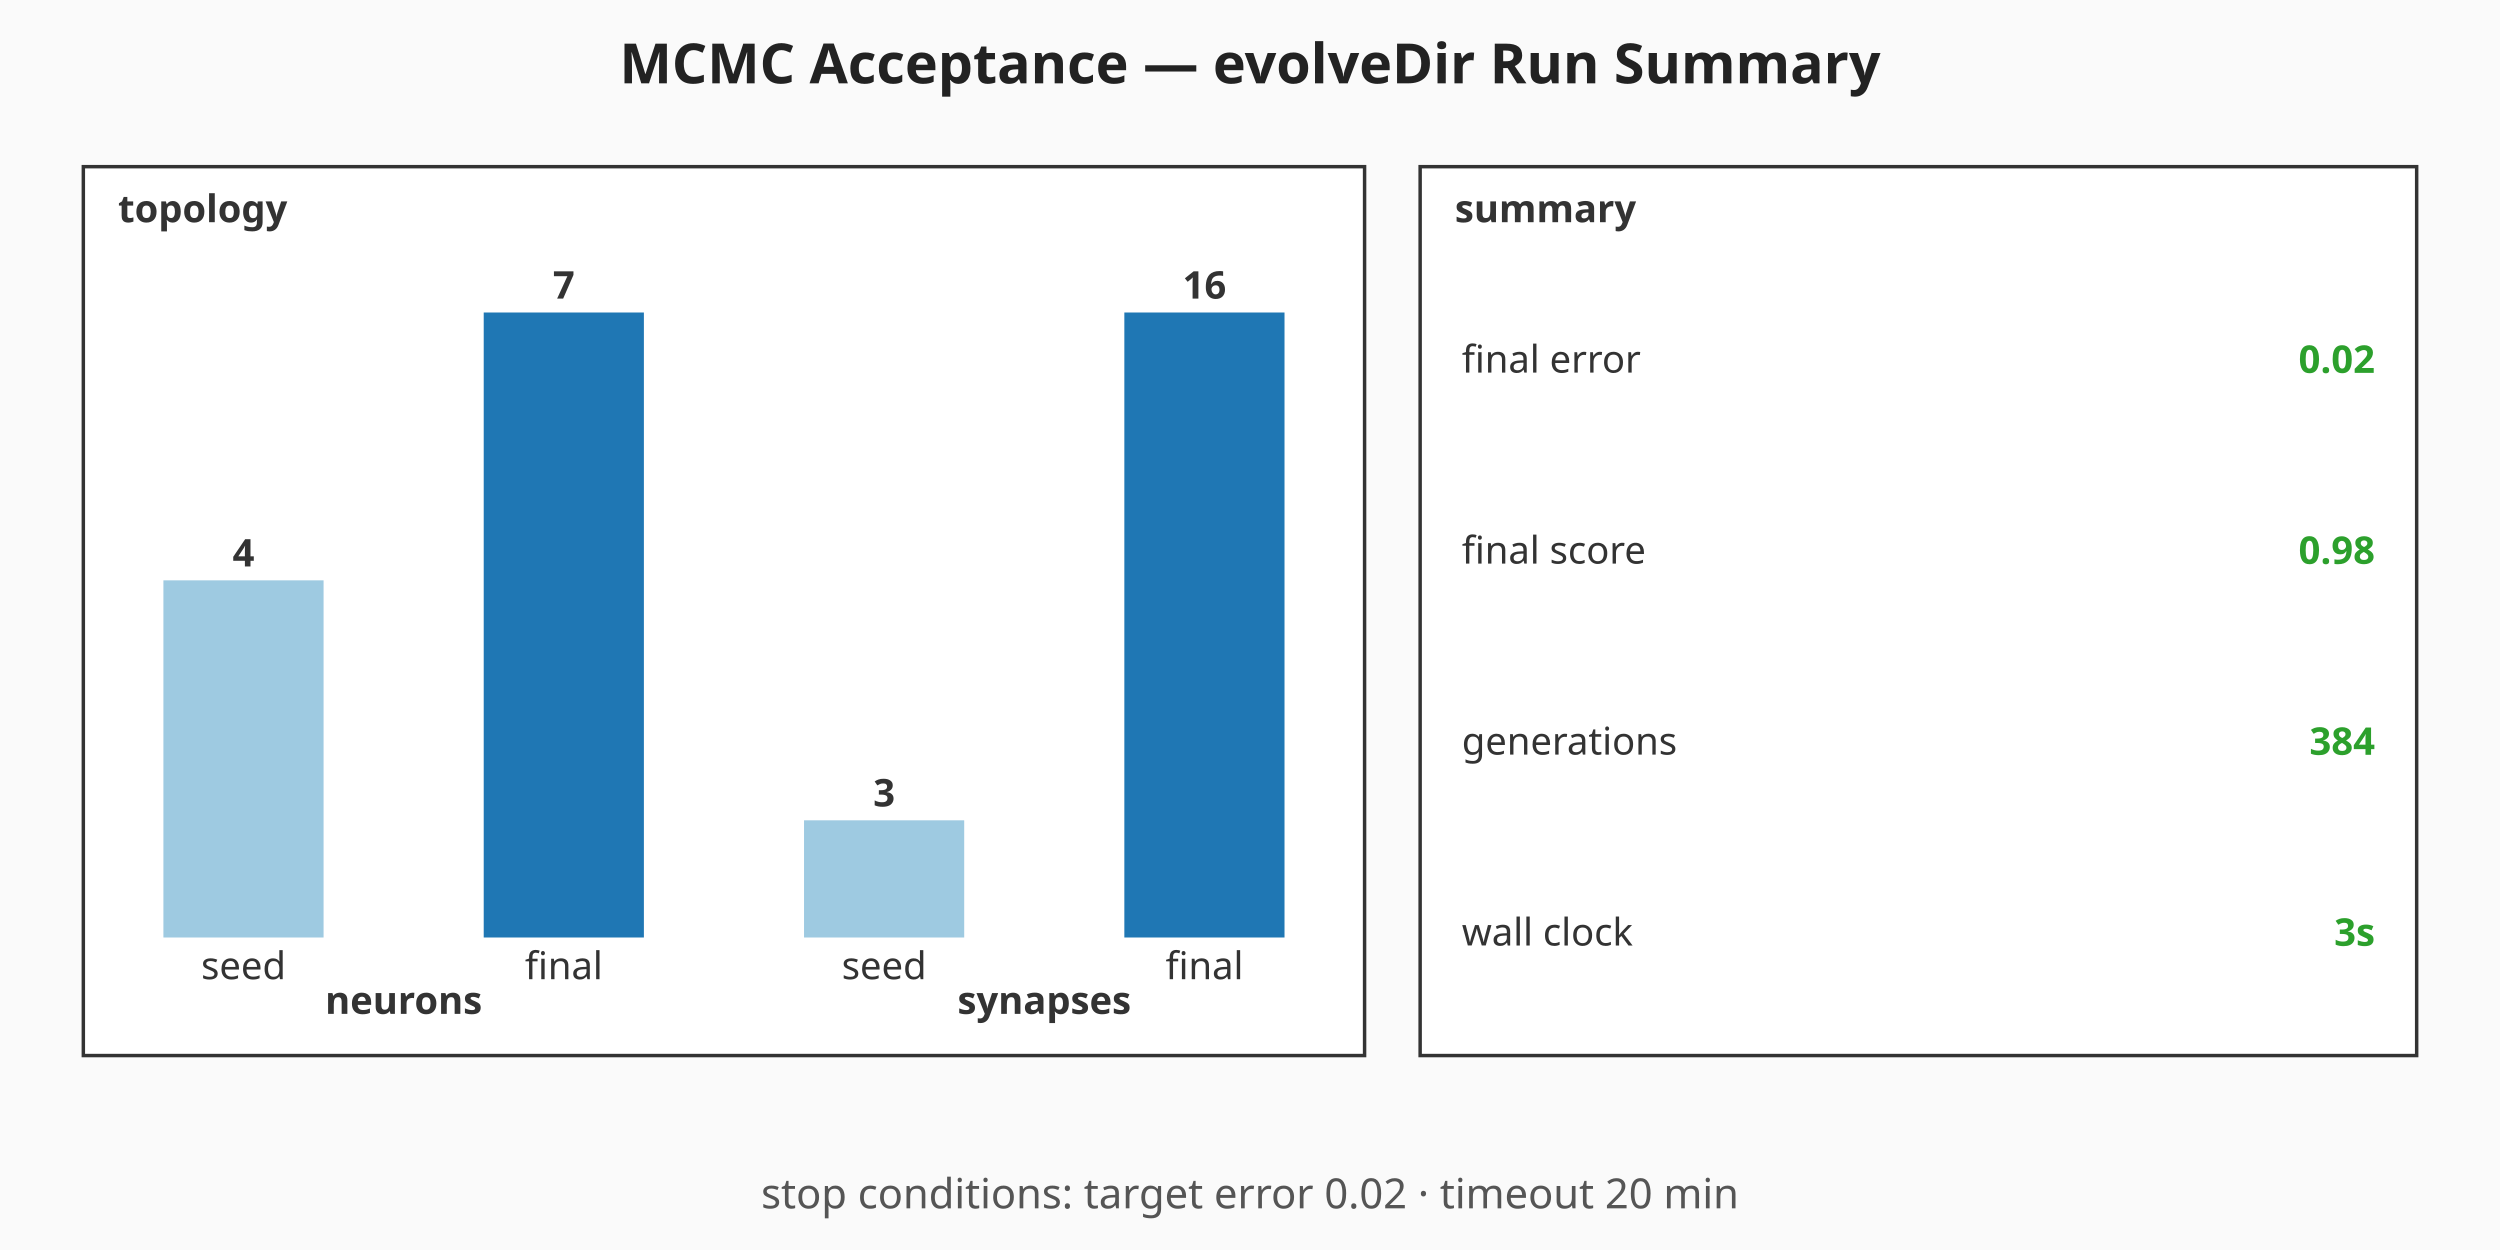
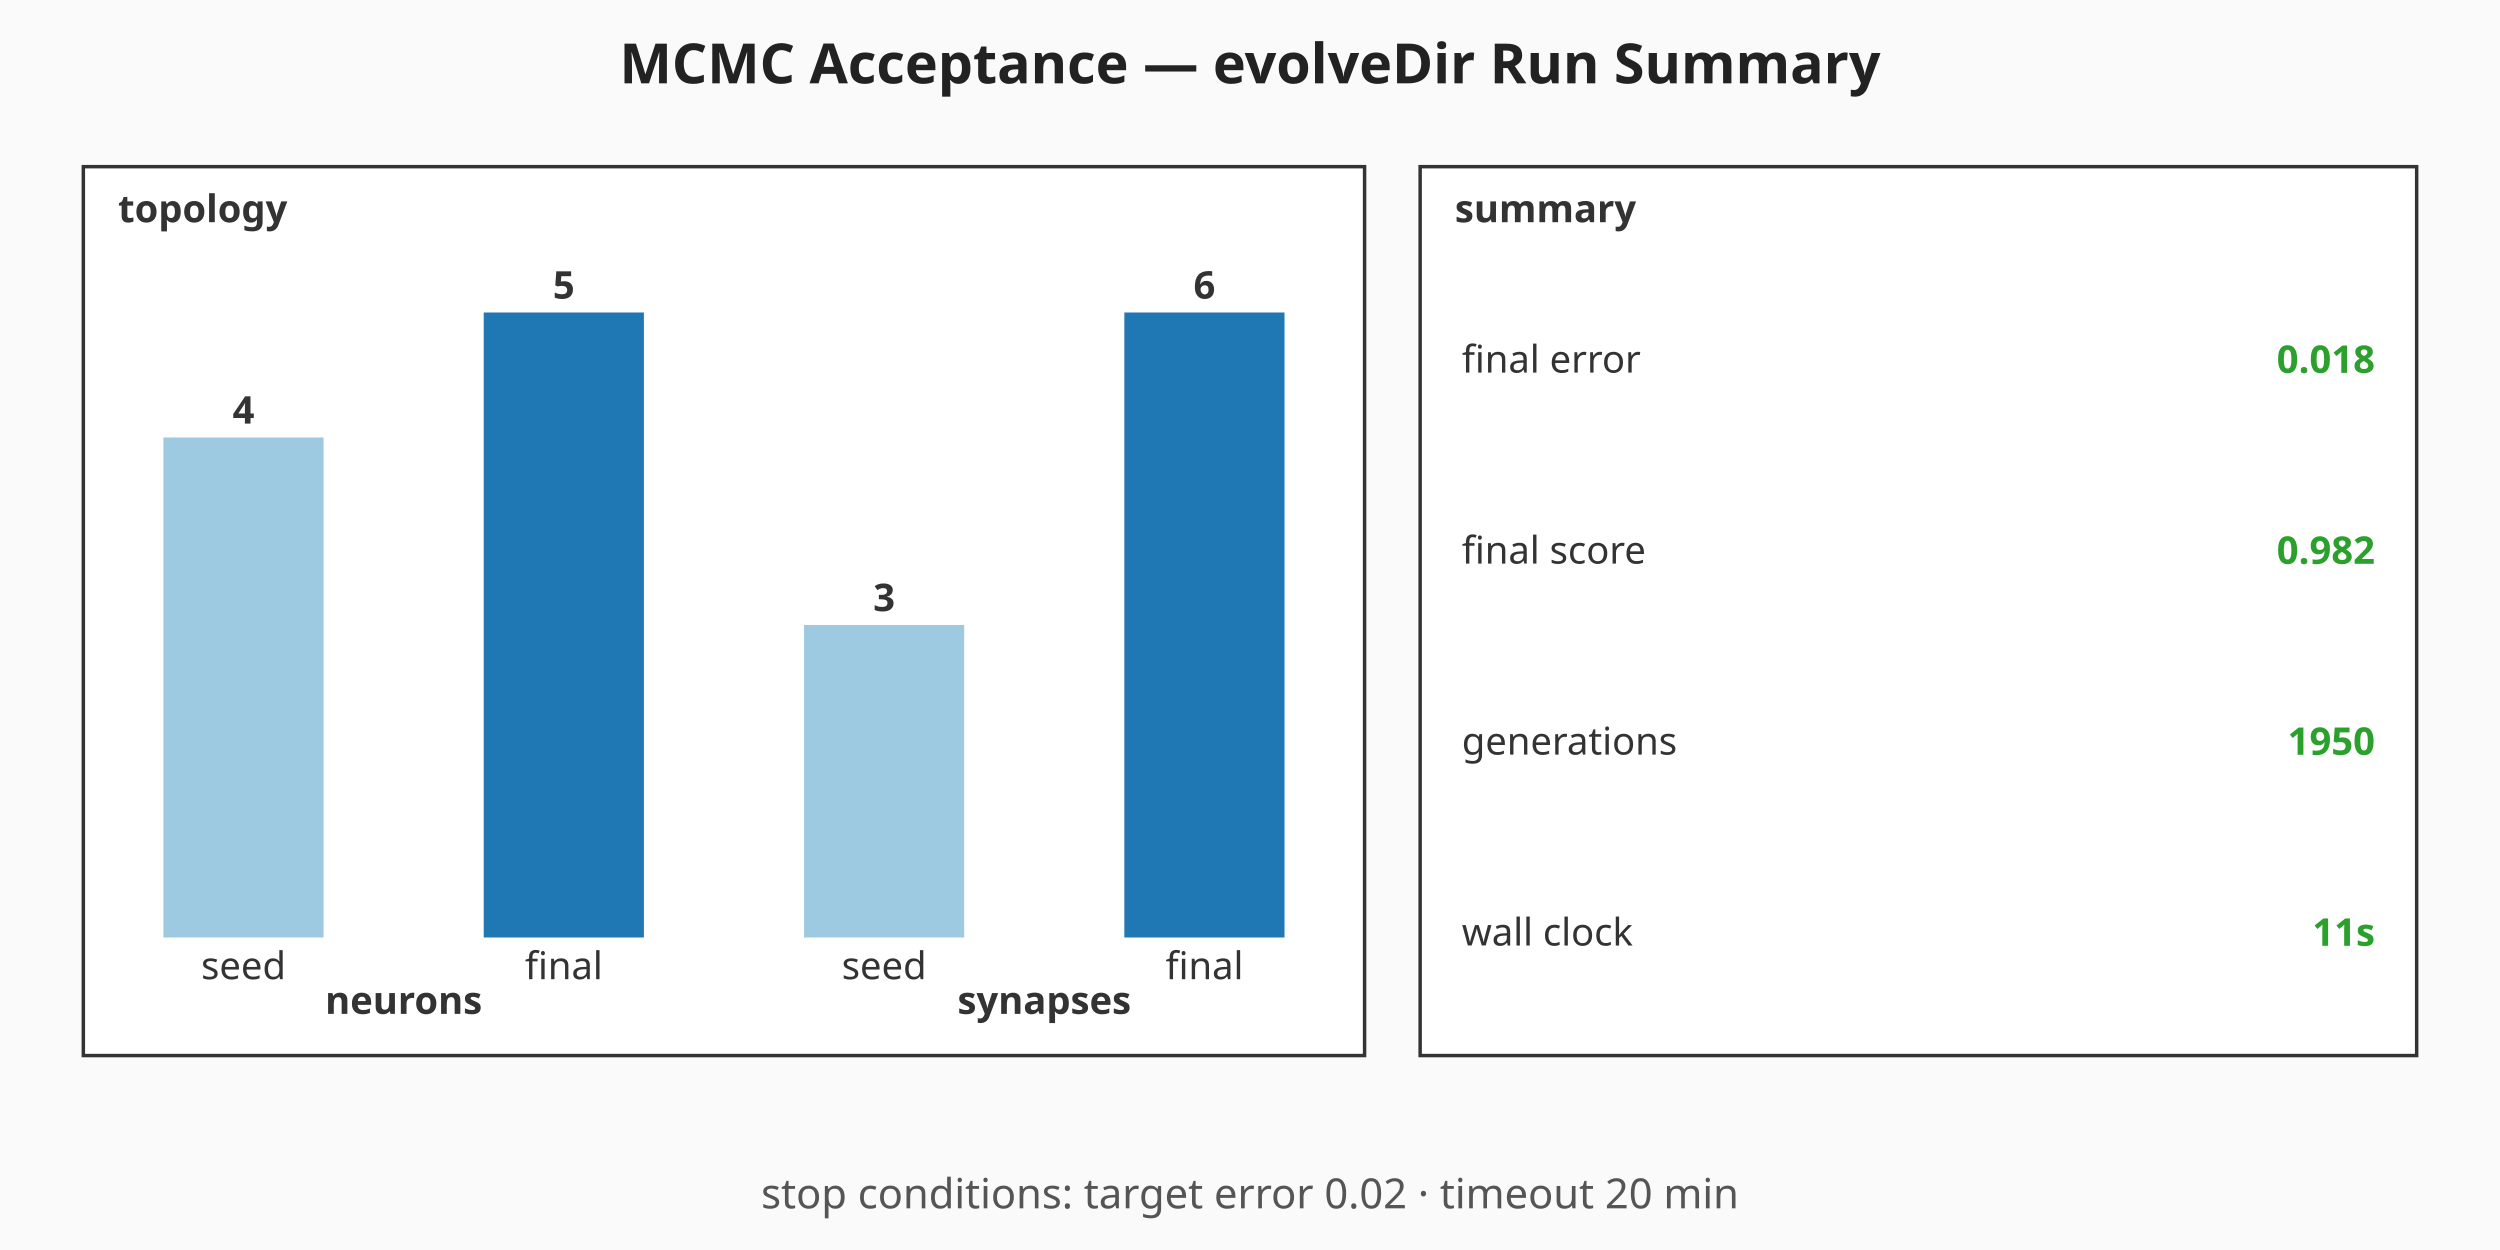
<svg xmlns="http://www.w3.org/2000/svg" viewBox="0 0 720 360" width="720" height="360" role="img" aria-label="MCMC Acceptance — evolveDir Run Summary summary chart">
  <rect width="720" height="360" fill="#fafafa" />
  <text x="360" y="24" text-anchor="middle" font-family="sans-serif" font-size="16" font-weight="bold" fill="#222">MCMC Acceptance — evolveDir Run Summary</text>
  <g class="topology" font-family="sans-serif" font-size="11" fill="#333">
    <rect x="24" y="48" width="369" height="256" fill="#ffffff" stroke="#333" stroke-width="1" />
    <text x="34" y="64" font-weight="bold">topology</text>
-     <rect class="topo-bar topo-bar-seed-neurons" x="47.06" y="167.14" width="46.13" height="102.86" fill="#9ecae1" />
-     <text x="70.13" y="163.14" text-anchor="middle" font-weight="bold">4</text>
+     <rect class="topo-bar topo-bar-seed-neurons" x="47.06" y="126" width="46.13" height="144" fill="#9ecae1" />
+     <text x="70.13" y="122" text-anchor="middle" font-weight="bold">4</text>
    <text x="70.13" y="282" text-anchor="middle">seed</text>
    <rect class="topo-bar topo-bar-final-neurons" x="139.31" y="90" width="46.13" height="180" fill="#1f77b4" />
-     <text x="162.38" y="86" text-anchor="middle" font-weight="bold">7</text>
+     <text x="162.38" y="86" text-anchor="middle" font-weight="bold">5</text>
    <text x="162.38" y="282" text-anchor="middle">final</text>
    <text x="116.25" y="292" text-anchor="middle" font-weight="bold">neurons</text>
-     <rect class="topo-bar topo-bar-seed-synapses" x="231.56" y="236.25" width="46.13" height="33.75" fill="#9ecae1" />
-     <text x="254.63" y="232.25" text-anchor="middle" font-weight="bold">3</text>
+     <rect class="topo-bar topo-bar-seed-synapses" x="231.56" y="180" width="46.13" height="90" fill="#9ecae1" />
+     <text x="254.63" y="176" text-anchor="middle" font-weight="bold">3</text>
    <text x="254.63" y="282" text-anchor="middle">seed</text>
    <rect class="topo-bar topo-bar-final-synapses" x="323.81" y="90" width="46.13" height="180" fill="#1f77b4" />
-     <text x="346.88" y="86" text-anchor="middle" font-weight="bold">16</text>
+     <text x="346.88" y="86" text-anchor="middle" font-weight="bold">6</text>
    <text x="346.88" y="282" text-anchor="middle">final</text>
    <text x="300.75" y="292" text-anchor="middle" font-weight="bold">synapses</text>
  </g>
  <g class="callouts" font-family="sans-serif" font-size="11" fill="#333">
    <rect x="409" y="48" width="287" height="256" fill="#ffffff" stroke="#333" stroke-width="1" />
    <text x="419" y="64" font-weight="bold">summary</text>
    <text class="callout-label" x="421" y="103.5" dominant-baseline="middle">final error</text>
-     <text class="callout-value" x="684" y="103.5" text-anchor="end" dominant-baseline="middle" font-weight="bold" fill="#2ca02c">0.02</text>
+     <text class="callout-value" x="684" y="103.5" text-anchor="end" dominant-baseline="middle" font-weight="bold" fill="#2ca02c">0.018</text>
    <text class="callout-label" x="421" y="158.5" dominant-baseline="middle">final score</text>
-     <text class="callout-value" x="684" y="158.5" text-anchor="end" dominant-baseline="middle" font-weight="bold" fill="#2ca02c">0.98</text>
+     <text class="callout-value" x="684" y="158.5" text-anchor="end" dominant-baseline="middle" font-weight="bold" fill="#2ca02c">0.982</text>
    <text class="callout-label" x="421" y="213.5" dominant-baseline="middle">generations</text>
-     <text class="callout-value" x="684" y="213.5" text-anchor="end" dominant-baseline="middle" font-weight="bold" fill="#2ca02c">384</text>
+     <text class="callout-value" x="684" y="213.5" text-anchor="end" dominant-baseline="middle" font-weight="bold" fill="#2ca02c">1950</text>
    <text class="callout-label" x="421" y="268.5" dominant-baseline="middle">wall clock</text>
-     <text class="callout-value" x="684" y="268.5" text-anchor="end" dominant-baseline="middle" font-weight="bold" fill="#2ca02c">3s</text>
+     <text class="callout-value" x="684" y="268.5" text-anchor="end" dominant-baseline="middle" font-weight="bold" fill="#2ca02c">11s</text>
  </g>
  <g class="caption" font-family="sans-serif" font-size="12" fill="#555">
    <text x="360" y="348" text-anchor="middle">stop conditions: target error 0.02 · timeout 20 min</text>
  </g>
</svg>
